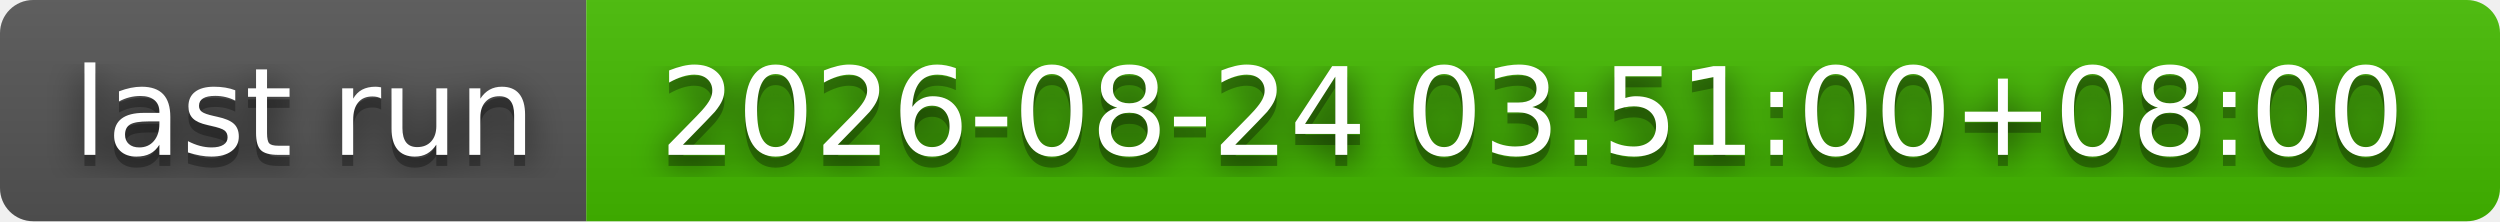
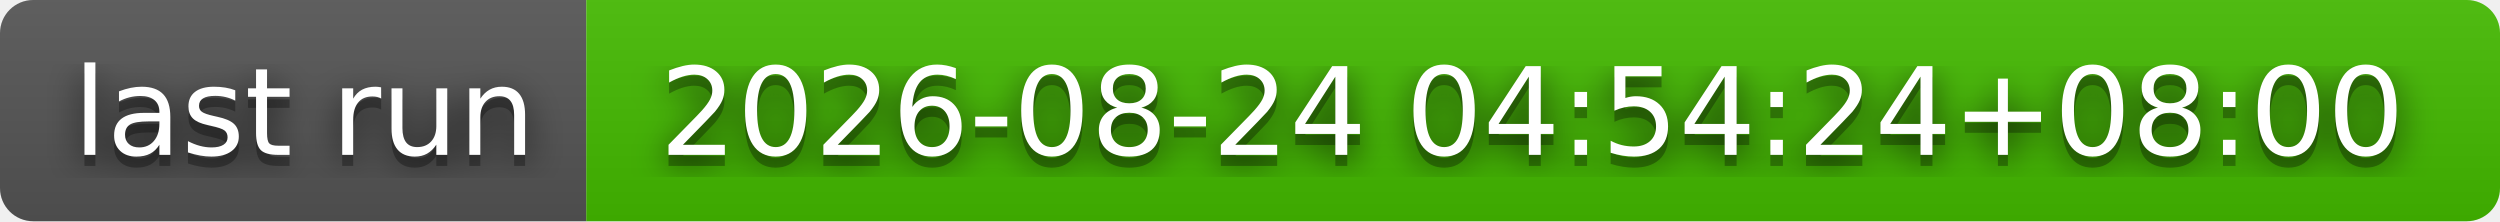
- <svg xmlns="http://www.w3.org/2000/svg" width="226" height="20" role="img" aria-label="last run: 2026-08-24 03:51:00+08:00">
+ <svg xmlns="http://www.w3.org/2000/svg" width="226" height="20" role="img" aria-label="last run: 2026-08-24 04:54:24+08:00">
  <filter id="blur">
    <feGaussianBlur stdDeviation="16" />
  </filter>
  <linearGradient id="s" x2="0" y2="100%">
    <stop offset="0" stop-color="#bbb" stop-opacity=".1" />
    <stop offset="1" stop-opacity=".1" />
  </linearGradient>
  <clipPath id="r">
    <rect width="226" height="20" rx="3" />
  </clipPath>
  <g clip-path="url(#r)">
    <rect width="53" height="20" fill="#555" />
    <rect x="53" width="173" height="20" fill="#4b0" />
    <rect width="226" height="20" fill="url(#s)" />
  </g>
  <g fill="#fff" text-anchor="middle" font-family="Verdana,Geneva,DejaVu Sans,sans-serif" text-rendering="geometricPrecision" font-size="110">
    <g transform="scale(.1)">
      <g aria-hidden="true" fill="#010101">
        <text x="275" y="150" fill-opacity=".8" filter="url(#blur)" textLength="430">last run</text>
        <text x="275" y="150" fill-opacity=".3" textLength="430">last run</text>
      </g>
      <text x="275" y="140" textLength="430">last run</text>
    </g>
    <g transform="scale(.1)">
      <g aria-hidden="true" fill="#010101">
-         <text x="1385" y="150" fill-opacity=".8" filter="url(#blur)" textLength="1630">2026-08-24 03:51:00+08:00</text>
-         <text x="1385" y="150" fill-opacity=".3" textLength="1630">2026-08-24 03:51:00+08:00</text>
+         <text x="1385" y="150" fill-opacity=".8" filter="url(#blur)" textLength="1630">2026-08-24 04:54:24+08:00</text>
+         <text x="1385" y="150" fill-opacity=".3" textLength="1630">2026-08-24 04:54:24+08:00</text>
      </g>
-       <text x="1385" y="140" textLength="1630">2026-08-24 03:51:00+08:00</text>
+       <text x="1385" y="140" textLength="1630">2026-08-24 04:54:24+08:00</text>
    </g>
  </g>
</svg>
